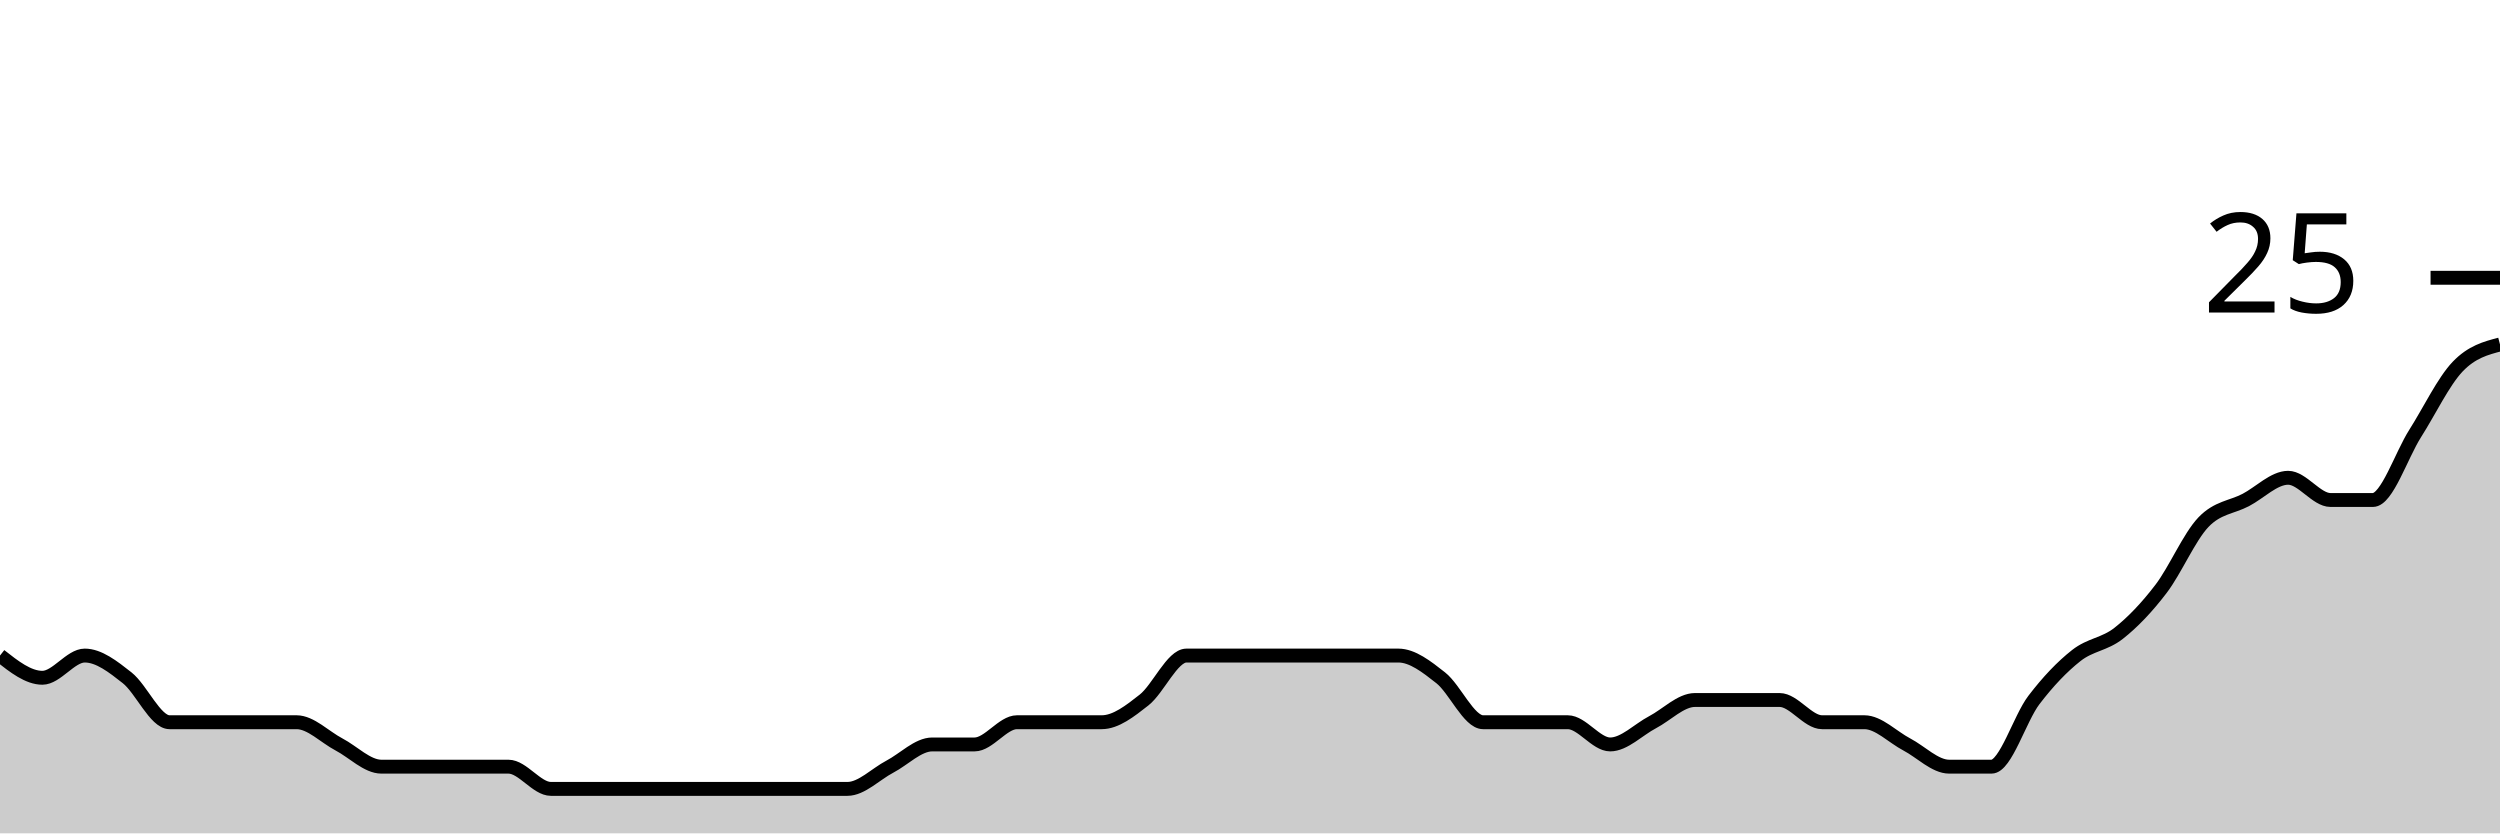
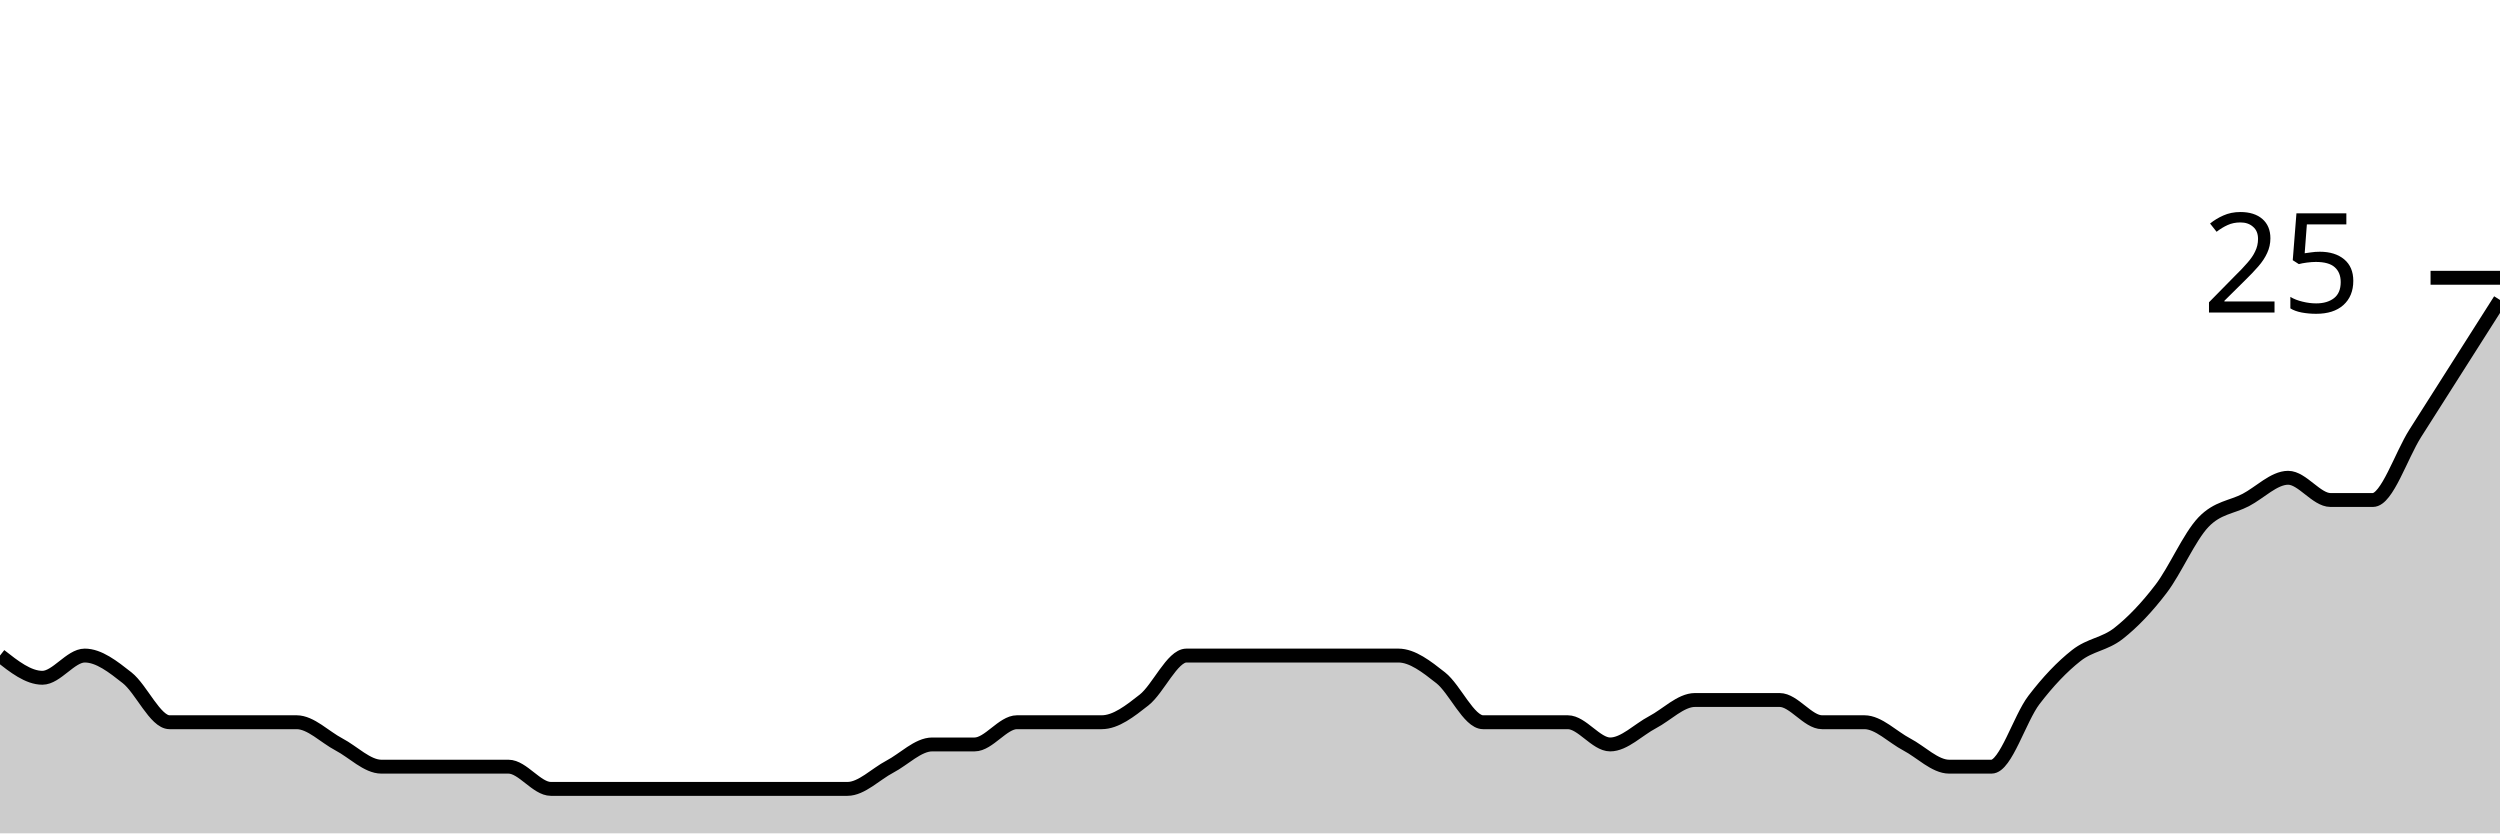
<svg xmlns="http://www.w3.org/2000/svg" viewBox="0 0 180 60">
  <g transform="translate(0,20)">
-     <path class="area" fill="rgba(0, 0, 0, 0.2)" d="M0,27.2C1.017,28,2.034,28.8,3.051,28.8C4.068,28.8,5.085,27.2,6.102,27.2C7.119,27.2,8.136,28,9.153,28.8C10.169,29.6,11.186,32,12.203,32C13.22,32,14.237,32,15.254,32C16.271,32,17.288,32,18.305,32C19.322,32,20.339,32,21.356,32C22.373,32,23.39,33.067,24.407,33.6C25.424,34.133,26.441,35.2,27.458,35.2C28.475,35.2,29.492,35.2,30.508,35.2C31.525,35.2,32.542,35.2,33.559,35.2C34.576,35.2,35.593,35.2,36.61,35.2C37.627,35.2,38.644,36.8,39.661,36.8C40.678,36.8,41.695,36.8,42.712,36.8C43.729,36.8,44.746,36.8,45.763,36.8C46.78,36.8,47.797,36.8,48.814,36.8C49.831,36.8,50.847,36.8,51.864,36.8C52.881,36.8,53.898,36.8,54.915,36.8C55.932,36.8,56.949,36.8,57.966,36.8C58.983,36.8,60,36.8,61.017,36.8C62.034,36.8,63.051,35.733,64.068,35.2C65.085,34.667,66.102,33.6,67.119,33.6C68.136,33.6,69.153,33.6,70.169,33.6C71.186,33.6,72.203,32,73.22,32C74.237,32,75.254,32,76.271,32C77.288,32,78.305,32,79.322,32C80.339,32,81.356,31.2,82.373,30.4C83.39,29.6,84.407,27.2,85.424,27.2C86.441,27.2,87.458,27.2,88.475,27.2C89.492,27.2,90.508,27.2,91.525,27.2C92.542,27.2,93.559,27.2,94.576,27.2C95.593,27.2,96.61,27.2,97.627,27.2C98.644,27.2,99.661,27.2,100.678,27.2C101.695,27.2,102.712,28,103.729,28.8C104.746,29.6,105.763,32,106.78,32C107.797,32,108.814,32,109.831,32C110.847,32,111.864,32,112.881,32C113.898,32,114.915,33.6,115.932,33.6C116.949,33.6,117.966,32.533,118.983,32C120,31.467,121.017,30.4,122.034,30.4C123.051,30.4,124.068,30.4,125.085,30.4C126.102,30.4,127.119,30.4,128.136,30.4C129.153,30.4,130.169,32,131.186,32C132.203,32,133.22,32,134.237,32C135.254,32,136.271,33.067,137.288,33.6C138.305,34.133,139.322,35.2,140.339,35.2C141.356,35.2,142.373,35.2,143.39,35.2C144.407,35.2,145.424,31.733,146.441,30.4C147.458,29.067,148.475,28,149.492,27.2C150.508,26.4,151.525,26.4,152.542,25.6C153.559,24.8,154.576,23.733,155.593,22.4C156.61,21.067,157.627,18.667,158.644,17.6C159.661,16.533,160.678,16.533,161.695,16C162.712,15.467,163.729,14.4,164.746,14.4C165.763,14.4,166.78,16,167.797,16C168.814,16,169.831,16,170.847,16C171.864,16,172.881,12.8,173.898,11.2C174.915,9.6,175.932,7.467,176.949,6.4C177.966,5.333,178.983,5.067,180,4.8L180,40C178.983,40,177.966,40,176.949,40C175.932,40,174.915,40,173.898,40C172.881,40,171.864,40,170.847,40C169.831,40,168.814,40,167.797,40C166.78,40,165.763,40,164.746,40C163.729,40,162.712,40,161.695,40C160.678,40,159.661,40,158.644,40C157.627,40,156.61,40,155.593,40C154.576,40,153.559,40,152.542,40C151.525,40,150.508,40,149.492,40C148.475,40,147.458,40,146.441,40C145.424,40,144.407,40,143.39,40C142.373,40,141.356,40,140.339,40C139.322,40,138.305,40,137.288,40C136.271,40,135.254,40,134.237,40C133.22,40,132.203,40,131.186,40C130.169,40,129.153,40,128.136,40C127.119,40,126.102,40,125.085,40C124.068,40,123.051,40,122.034,40C121.017,40,120,40,118.983,40C117.966,40,116.949,40,115.932,40C114.915,40,113.898,40,112.881,40C111.864,40,110.847,40,109.831,40C108.814,40,107.797,40,106.78,40C105.763,40,104.746,40,103.729,40C102.712,40,101.695,40,100.678,40C99.661,40,98.644,40,97.627,40C96.61,40,95.593,40,94.576,40C93.559,40,92.542,40,91.525,40C90.508,40,89.492,40,88.475,40C87.458,40,86.441,40,85.424,40C84.407,40,83.39,40,82.373,40C81.356,40,80.339,40,79.322,40C78.305,40,77.288,40,76.271,40C75.254,40,74.237,40,73.22,40C72.203,40,71.186,40,70.169,40C69.153,40,68.136,40,67.119,40C66.102,40,65.085,40,64.068,40C63.051,40,62.034,40,61.017,40C60,40,58.983,40,57.966,40C56.949,40,55.932,40,54.915,40C53.898,40,52.881,40,51.864,40C50.847,40,49.831,40,48.814,40C47.797,40,46.78,40,45.763,40C44.746,40,43.729,40,42.712,40C41.695,40,40.678,40,39.661,40C38.644,40,37.627,40,36.61,40C35.593,40,34.576,40,33.559,40C32.542,40,31.525,40,30.508,40C29.492,40,28.475,40,27.458,40C26.441,40,25.424,40,24.407,40C23.39,40,22.373,40,21.356,40C20.339,40,19.322,40,18.305,40C17.288,40,16.271,40,15.254,40C14.237,40,13.22,40,12.203,40C11.186,40,10.169,40,9.153,40C8.136,40,7.119,40,6.102,40C5.085,40,4.068,40,3.051,40C2.034,40,1.017,40,0,40Z" />
-     <path class="line" stroke="black" fill="none" d="M0,27.2C1.017,28,2.034,28.8,3.051,28.8C4.068,28.8,5.085,27.2,6.102,27.2C7.119,27.2,8.136,28,9.153,28.8C10.169,29.6,11.186,32,12.203,32C13.22,32,14.237,32,15.254,32C16.271,32,17.288,32,18.305,32C19.322,32,20.339,32,21.356,32C22.373,32,23.39,33.067,24.407,33.6C25.424,34.133,26.441,35.2,27.458,35.2C28.475,35.2,29.492,35.2,30.508,35.2C31.525,35.2,32.542,35.2,33.559,35.2C34.576,35.2,35.593,35.2,36.61,35.2C37.627,35.2,38.644,36.8,39.661,36.8C40.678,36.8,41.695,36.8,42.712,36.8C43.729,36.8,44.746,36.8,45.763,36.8C46.78,36.8,47.797,36.8,48.814,36.8C49.831,36.8,50.847,36.8,51.864,36.8C52.881,36.8,53.898,36.8,54.915,36.8C55.932,36.8,56.949,36.8,57.966,36.8C58.983,36.8,60,36.8,61.017,36.8C62.034,36.8,63.051,35.733,64.068,35.2C65.085,34.667,66.102,33.6,67.119,33.6C68.136,33.6,69.153,33.6,70.169,33.6C71.186,33.6,72.203,32,73.22,32C74.237,32,75.254,32,76.271,32C77.288,32,78.305,32,79.322,32C80.339,32,81.356,31.2,82.373,30.4C83.39,29.6,84.407,27.2,85.424,27.2C86.441,27.2,87.458,27.2,88.475,27.2C89.492,27.2,90.508,27.2,91.525,27.2C92.542,27.2,93.559,27.2,94.576,27.2C95.593,27.2,96.61,27.2,97.627,27.2C98.644,27.2,99.661,27.2,100.678,27.2C101.695,27.2,102.712,28,103.729,28.8C104.746,29.6,105.763,32,106.78,32C107.797,32,108.814,32,109.831,32C110.847,32,111.864,32,112.881,32C113.898,32,114.915,33.6,115.932,33.6C116.949,33.6,117.966,32.533,118.983,32C120,31.467,121.017,30.4,122.034,30.4C123.051,30.4,124.068,30.4,125.085,30.4C126.102,30.4,127.119,30.4,128.136,30.4C129.153,30.4,130.169,32,131.186,32C132.203,32,133.22,32,134.237,32C135.254,32,136.271,33.067,137.288,33.6C138.305,34.133,139.322,35.2,140.339,35.2C141.356,35.2,142.373,35.2,143.39,35.2C144.407,35.2,145.424,31.733,146.441,30.4C147.458,29.067,148.475,28,149.492,27.2C150.508,26.4,151.525,26.4,152.542,25.6C153.559,24.8,154.576,23.733,155.593,22.4C156.61,21.067,157.627,18.667,158.644,17.6C159.661,16.533,160.678,16.533,161.695,16C162.712,15.467,163.729,14.4,164.746,14.4C165.763,14.4,166.78,16,167.797,16C168.814,16,169.831,16,170.847,16C171.864,16,172.881,12.8,173.898,11.2C174.915,9.6,175.932,7.467,176.949,6.4C177.966,5.333,178.983,5.067,180,4.8" />
+     <path class="area" fill="rgba(0, 0, 0, 0.2)" d="M0,27.2C1.017,28,2.034,28.8,3.051,28.8C4.068,28.8,5.085,27.2,6.102,27.2C7.119,27.2,8.136,28,9.153,28.8C10.169,29.6,11.186,32,12.203,32C13.22,32,14.237,32,15.254,32C16.271,32,17.288,32,18.305,32C19.322,32,20.339,32,21.356,32C22.373,32,23.39,33.067,24.407,33.6C25.424,34.133,26.441,35.2,27.458,35.2C28.475,35.2,29.492,35.2,30.508,35.2C31.525,35.2,32.542,35.2,33.559,35.2C34.576,35.2,35.593,35.2,36.61,35.2C37.627,35.2,38.644,36.8,39.661,36.8C40.678,36.8,41.695,36.8,42.712,36.8C43.729,36.8,44.746,36.8,45.763,36.8C46.78,36.8,47.797,36.8,48.814,36.8C49.831,36.8,50.847,36.8,51.864,36.8C52.881,36.8,53.898,36.8,54.915,36.8C55.932,36.8,56.949,36.8,57.966,36.8C58.983,36.8,60,36.8,61.017,36.8C62.034,36.8,63.051,35.733,64.068,35.2C65.085,34.667,66.102,33.6,67.119,33.6C68.136,33.6,69.153,33.6,70.169,33.6C71.186,33.6,72.203,32,73.22,32C74.237,32,75.254,32,76.271,32C77.288,32,78.305,32,79.322,32C80.339,32,81.356,31.2,82.373,30.4C83.39,29.6,84.407,27.2,85.424,27.2C86.441,27.2,87.458,27.2,88.475,27.2C89.492,27.2,90.508,27.2,91.525,27.2C92.542,27.2,93.559,27.2,94.576,27.2C95.593,27.2,96.61,27.2,97.627,27.2C98.644,27.2,99.661,27.2,100.678,27.2C101.695,27.2,102.712,28,103.729,28.8C104.746,29.6,105.763,32,106.78,32C107.797,32,108.814,32,109.831,32C110.847,32,111.864,32,112.881,32C113.898,32,114.915,33.6,115.932,33.6C116.949,33.6,117.966,32.533,118.983,32C120,31.467,121.017,30.4,122.034,30.4C123.051,30.4,124.068,30.4,125.085,30.4C126.102,30.4,127.119,30.4,128.136,30.4C129.153,30.4,130.169,32,131.186,32C132.203,32,133.22,32,134.237,32C135.254,32,136.271,33.067,137.288,33.6C138.305,34.133,139.322,35.2,140.339,35.2C141.356,35.2,142.373,35.2,143.39,35.2C144.407,35.2,145.424,31.733,146.441,30.4C147.458,29.067,148.475,28,149.492,27.2C150.508,26.4,151.525,26.4,152.542,25.6C153.559,24.8,154.576,23.733,155.593,22.4C156.61,21.067,157.627,18.667,158.644,17.6C159.661,16.533,160.678,16.533,161.695,16C162.712,15.467,163.729,14.4,164.746,14.4C165.763,14.4,166.78,16,167.797,16C168.814,16,169.831,16,170.847,16C171.864,16,172.881,12.8,173.898,11.2C174.915,9.6,175.932,8,176.949,6.4C177.966,4.8,178.983,3.2,180,1.6L180,40C178.983,40,177.966,40,176.949,40C175.932,40,174.915,40,173.898,40C172.881,40,171.864,40,170.847,40C169.831,40,168.814,40,167.797,40C166.78,40,165.763,40,164.746,40C163.729,40,162.712,40,161.695,40C160.678,40,159.661,40,158.644,40C157.627,40,156.61,40,155.593,40C154.576,40,153.559,40,152.542,40C151.525,40,150.508,40,149.492,40C148.475,40,147.458,40,146.441,40C145.424,40,144.407,40,143.39,40C142.373,40,141.356,40,140.339,40C139.322,40,138.305,40,137.288,40C136.271,40,135.254,40,134.237,40C133.22,40,132.203,40,131.186,40C130.169,40,129.153,40,128.136,40C127.119,40,126.102,40,125.085,40C124.068,40,123.051,40,122.034,40C121.017,40,120,40,118.983,40C117.966,40,116.949,40,115.932,40C114.915,40,113.898,40,112.881,40C111.864,40,110.847,40,109.831,40C108.814,40,107.797,40,106.78,40C105.763,40,104.746,40,103.729,40C102.712,40,101.695,40,100.678,40C99.661,40,98.644,40,97.627,40C96.61,40,95.593,40,94.576,40C93.559,40,92.542,40,91.525,40C90.508,40,89.492,40,88.475,40C87.458,40,86.441,40,85.424,40C84.407,40,83.39,40,82.373,40C81.356,40,80.339,40,79.322,40C78.305,40,77.288,40,76.271,40C75.254,40,74.237,40,73.22,40C72.203,40,71.186,40,70.169,40C69.153,40,68.136,40,67.119,40C66.102,40,65.085,40,64.068,40C63.051,40,62.034,40,61.017,40C60,40,58.983,40,57.966,40C56.949,40,55.932,40,54.915,40C53.898,40,52.881,40,51.864,40C50.847,40,49.831,40,48.814,40C47.797,40,46.78,40,45.763,40C44.746,40,43.729,40,42.712,40C41.695,40,40.678,40,39.661,40C38.644,40,37.627,40,36.61,40C35.593,40,34.576,40,33.559,40C32.542,40,31.525,40,30.508,40C29.492,40,28.475,40,27.458,40C26.441,40,25.424,40,24.407,40C23.39,40,22.373,40,21.356,40C20.339,40,19.322,40,18.305,40C17.288,40,16.271,40,15.254,40C14.237,40,13.22,40,12.203,40C11.186,40,10.169,40,9.153,40C8.136,40,7.119,40,6.102,40C5.085,40,4.068,40,3.051,40C2.034,40,1.017,40,0,40Z" />
+     <path class="line" stroke="black" fill="none" d="M0,27.2C1.017,28,2.034,28.8,3.051,28.8C4.068,28.8,5.085,27.2,6.102,27.2C7.119,27.2,8.136,28,9.153,28.8C10.169,29.6,11.186,32,12.203,32C13.22,32,14.237,32,15.254,32C16.271,32,17.288,32,18.305,32C19.322,32,20.339,32,21.356,32C22.373,32,23.39,33.067,24.407,33.6C25.424,34.133,26.441,35.2,27.458,35.2C28.475,35.2,29.492,35.2,30.508,35.2C31.525,35.2,32.542,35.2,33.559,35.2C34.576,35.2,35.593,35.2,36.61,35.2C37.627,35.2,38.644,36.8,39.661,36.8C40.678,36.8,41.695,36.8,42.712,36.8C43.729,36.8,44.746,36.8,45.763,36.8C46.78,36.8,47.797,36.8,48.814,36.8C49.831,36.8,50.847,36.8,51.864,36.8C52.881,36.8,53.898,36.8,54.915,36.8C55.932,36.8,56.949,36.8,57.966,36.8C58.983,36.8,60,36.8,61.017,36.8C62.034,36.8,63.051,35.733,64.068,35.2C65.085,34.667,66.102,33.6,67.119,33.6C68.136,33.6,69.153,33.6,70.169,33.6C71.186,33.6,72.203,32,73.22,32C74.237,32,75.254,32,76.271,32C77.288,32,78.305,32,79.322,32C80.339,32,81.356,31.2,82.373,30.4C83.39,29.6,84.407,27.2,85.424,27.2C86.441,27.2,87.458,27.2,88.475,27.2C89.492,27.2,90.508,27.2,91.525,27.2C92.542,27.2,93.559,27.2,94.576,27.2C95.593,27.2,96.61,27.2,97.627,27.2C98.644,27.2,99.661,27.2,100.678,27.2C101.695,27.2,102.712,28,103.729,28.8C104.746,29.6,105.763,32,106.78,32C107.797,32,108.814,32,109.831,32C110.847,32,111.864,32,112.881,32C113.898,32,114.915,33.6,115.932,33.6C116.949,33.6,117.966,32.533,118.983,32C120,31.467,121.017,30.4,122.034,30.4C123.051,30.4,124.068,30.4,125.085,30.4C126.102,30.4,127.119,30.4,128.136,30.4C129.153,30.4,130.169,32,131.186,32C132.203,32,133.22,32,134.237,32C135.254,32,136.271,33.067,137.288,33.6C138.305,34.133,139.322,35.2,140.339,35.2C141.356,35.2,142.373,35.2,143.39,35.2C144.407,35.2,145.424,31.733,146.441,30.4C147.458,29.067,148.475,28,149.492,27.2C150.508,26.4,151.525,26.4,152.542,25.6C153.559,24.8,154.576,23.733,155.593,22.4C156.61,21.067,157.627,18.667,158.644,17.6C159.661,16.533,160.678,16.533,161.695,16C162.712,15.467,163.729,14.4,164.746,14.4C165.763,14.4,166.78,16,167.797,16C168.814,16,169.831,16,170.847,16C171.864,16,172.881,12.8,173.898,11.2C174.915,9.6,175.932,8,176.949,6.4C177.966,4.8,178.983,3.2,180,1.6" />
    <path class="axis-ceiling" stroke-width="1" stroke="black" fill="none" d="M175,0L180,0" />
    <text class="axis-ceiling-label" font-family="sans-serif" text-anchor="end" font-size="10px" x="170" y="2.5">25</text>
  </g>
</svg>
